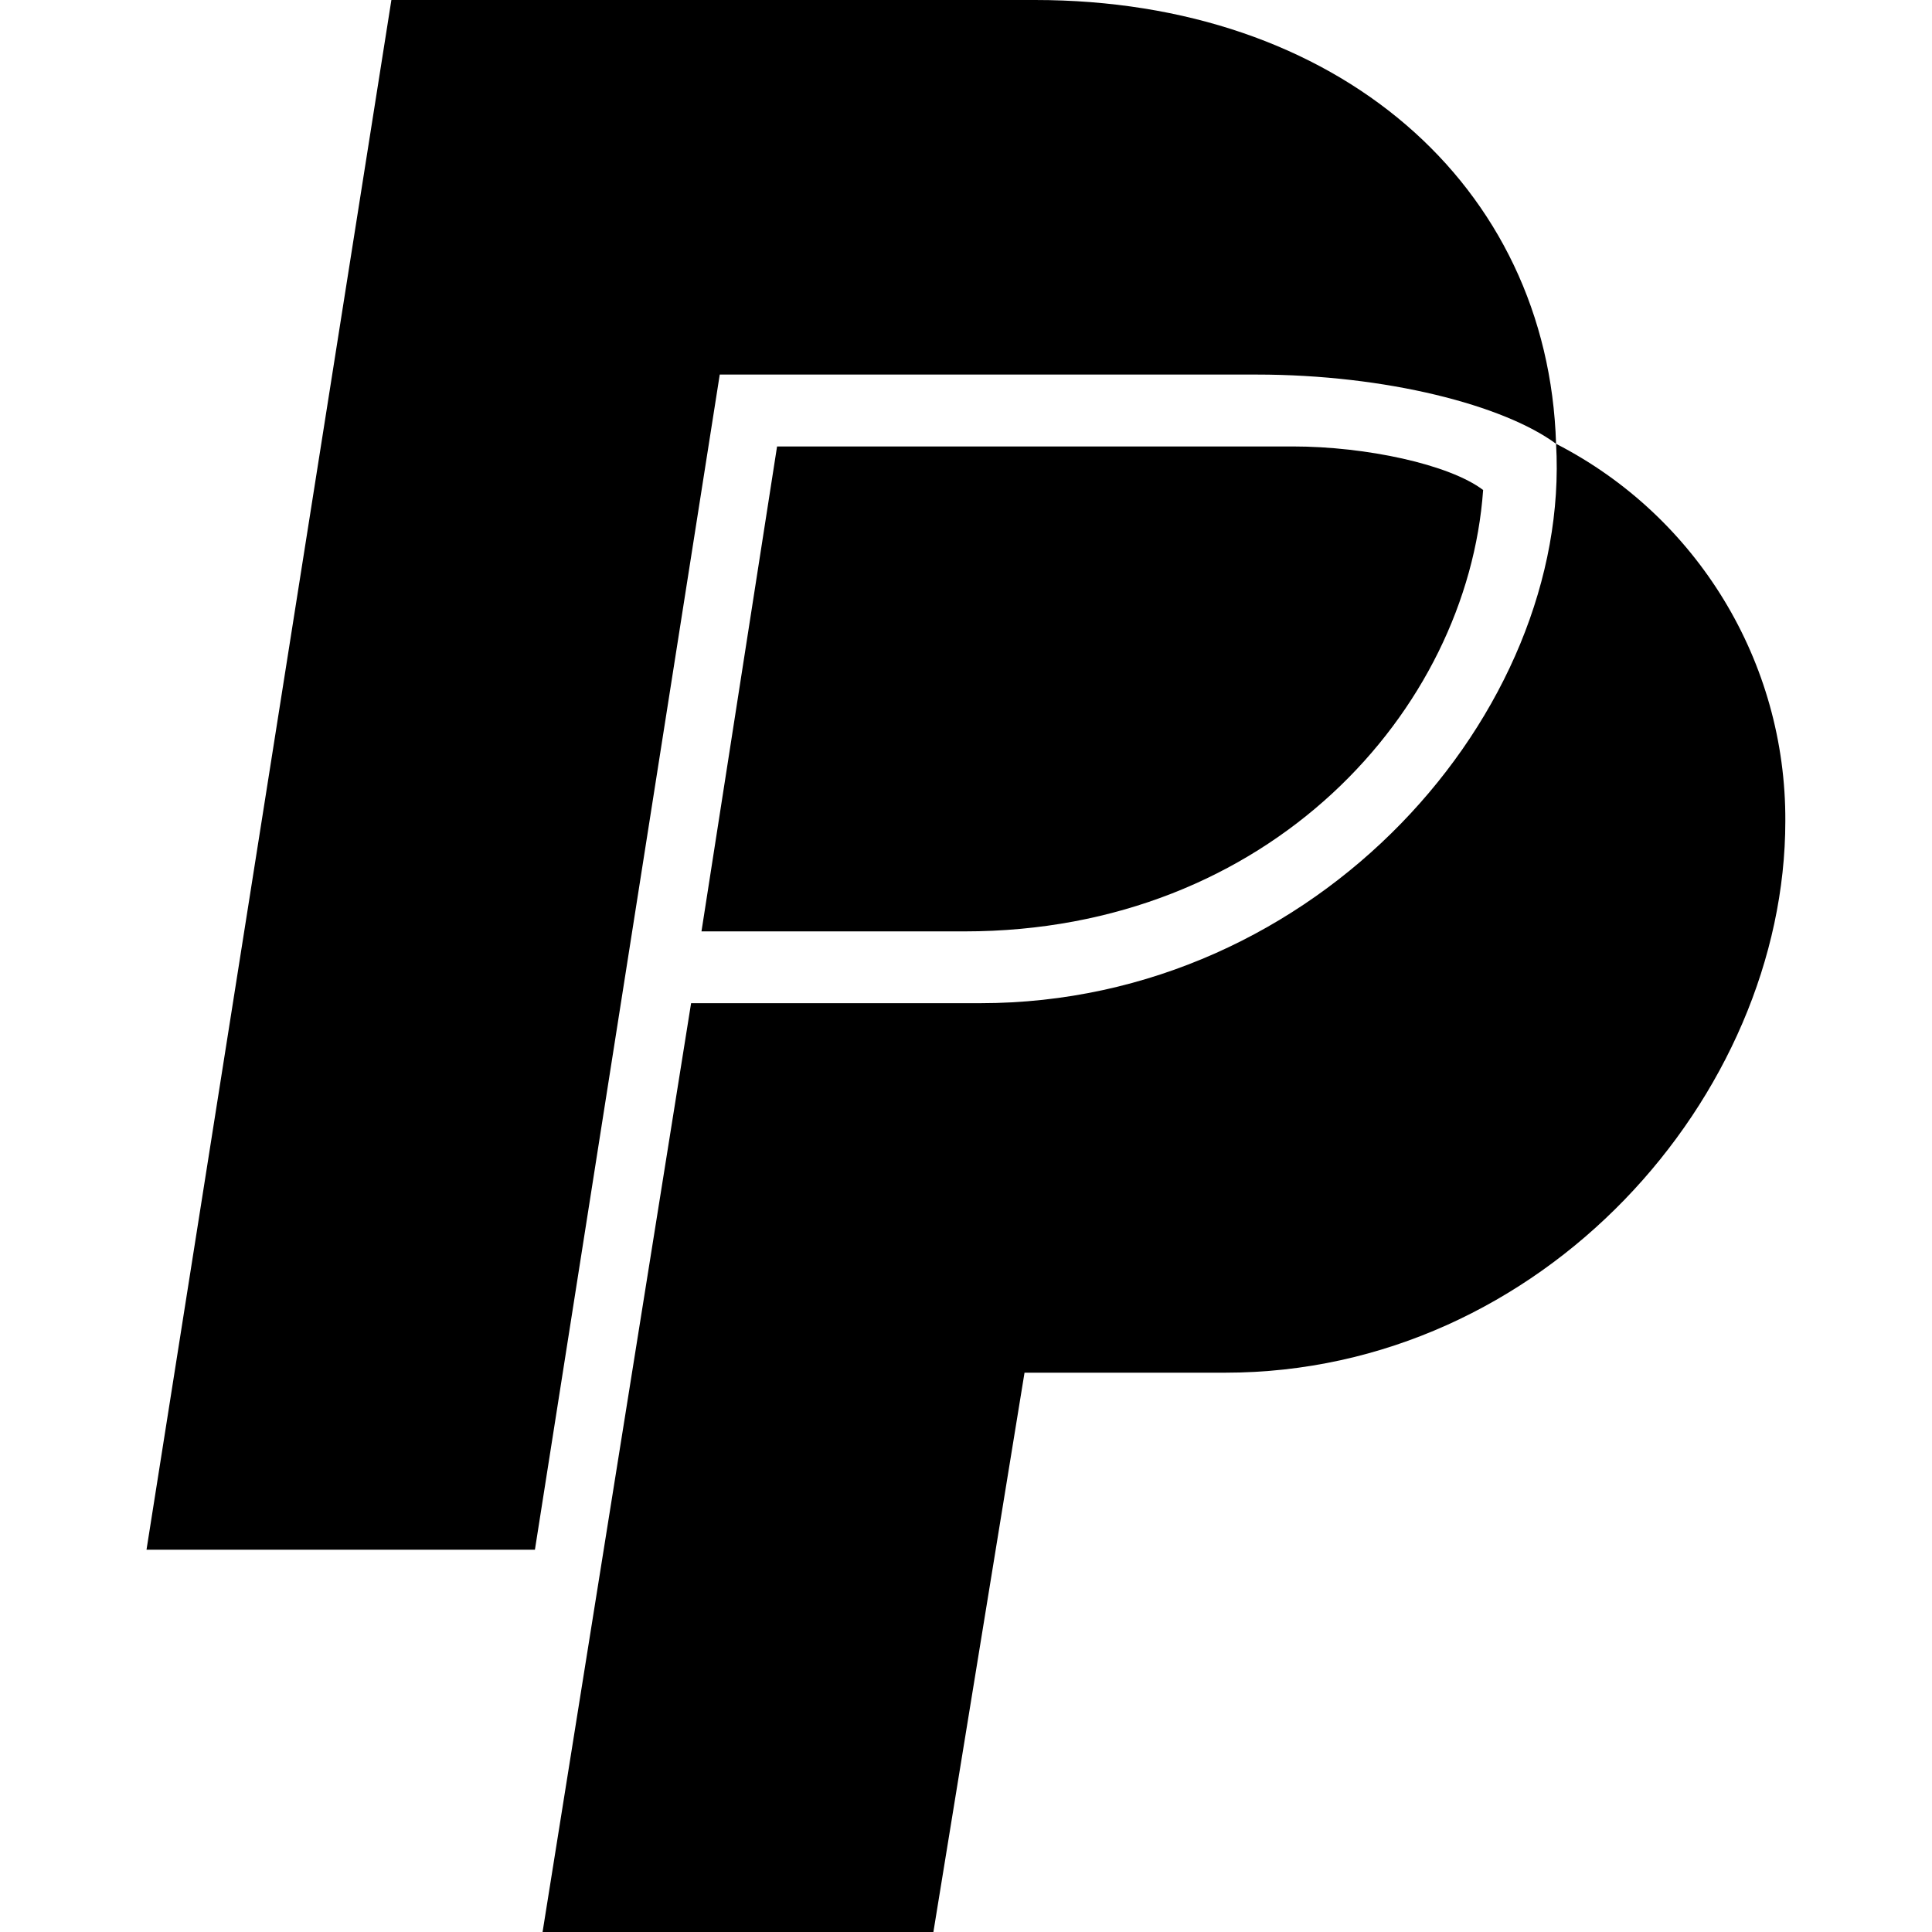
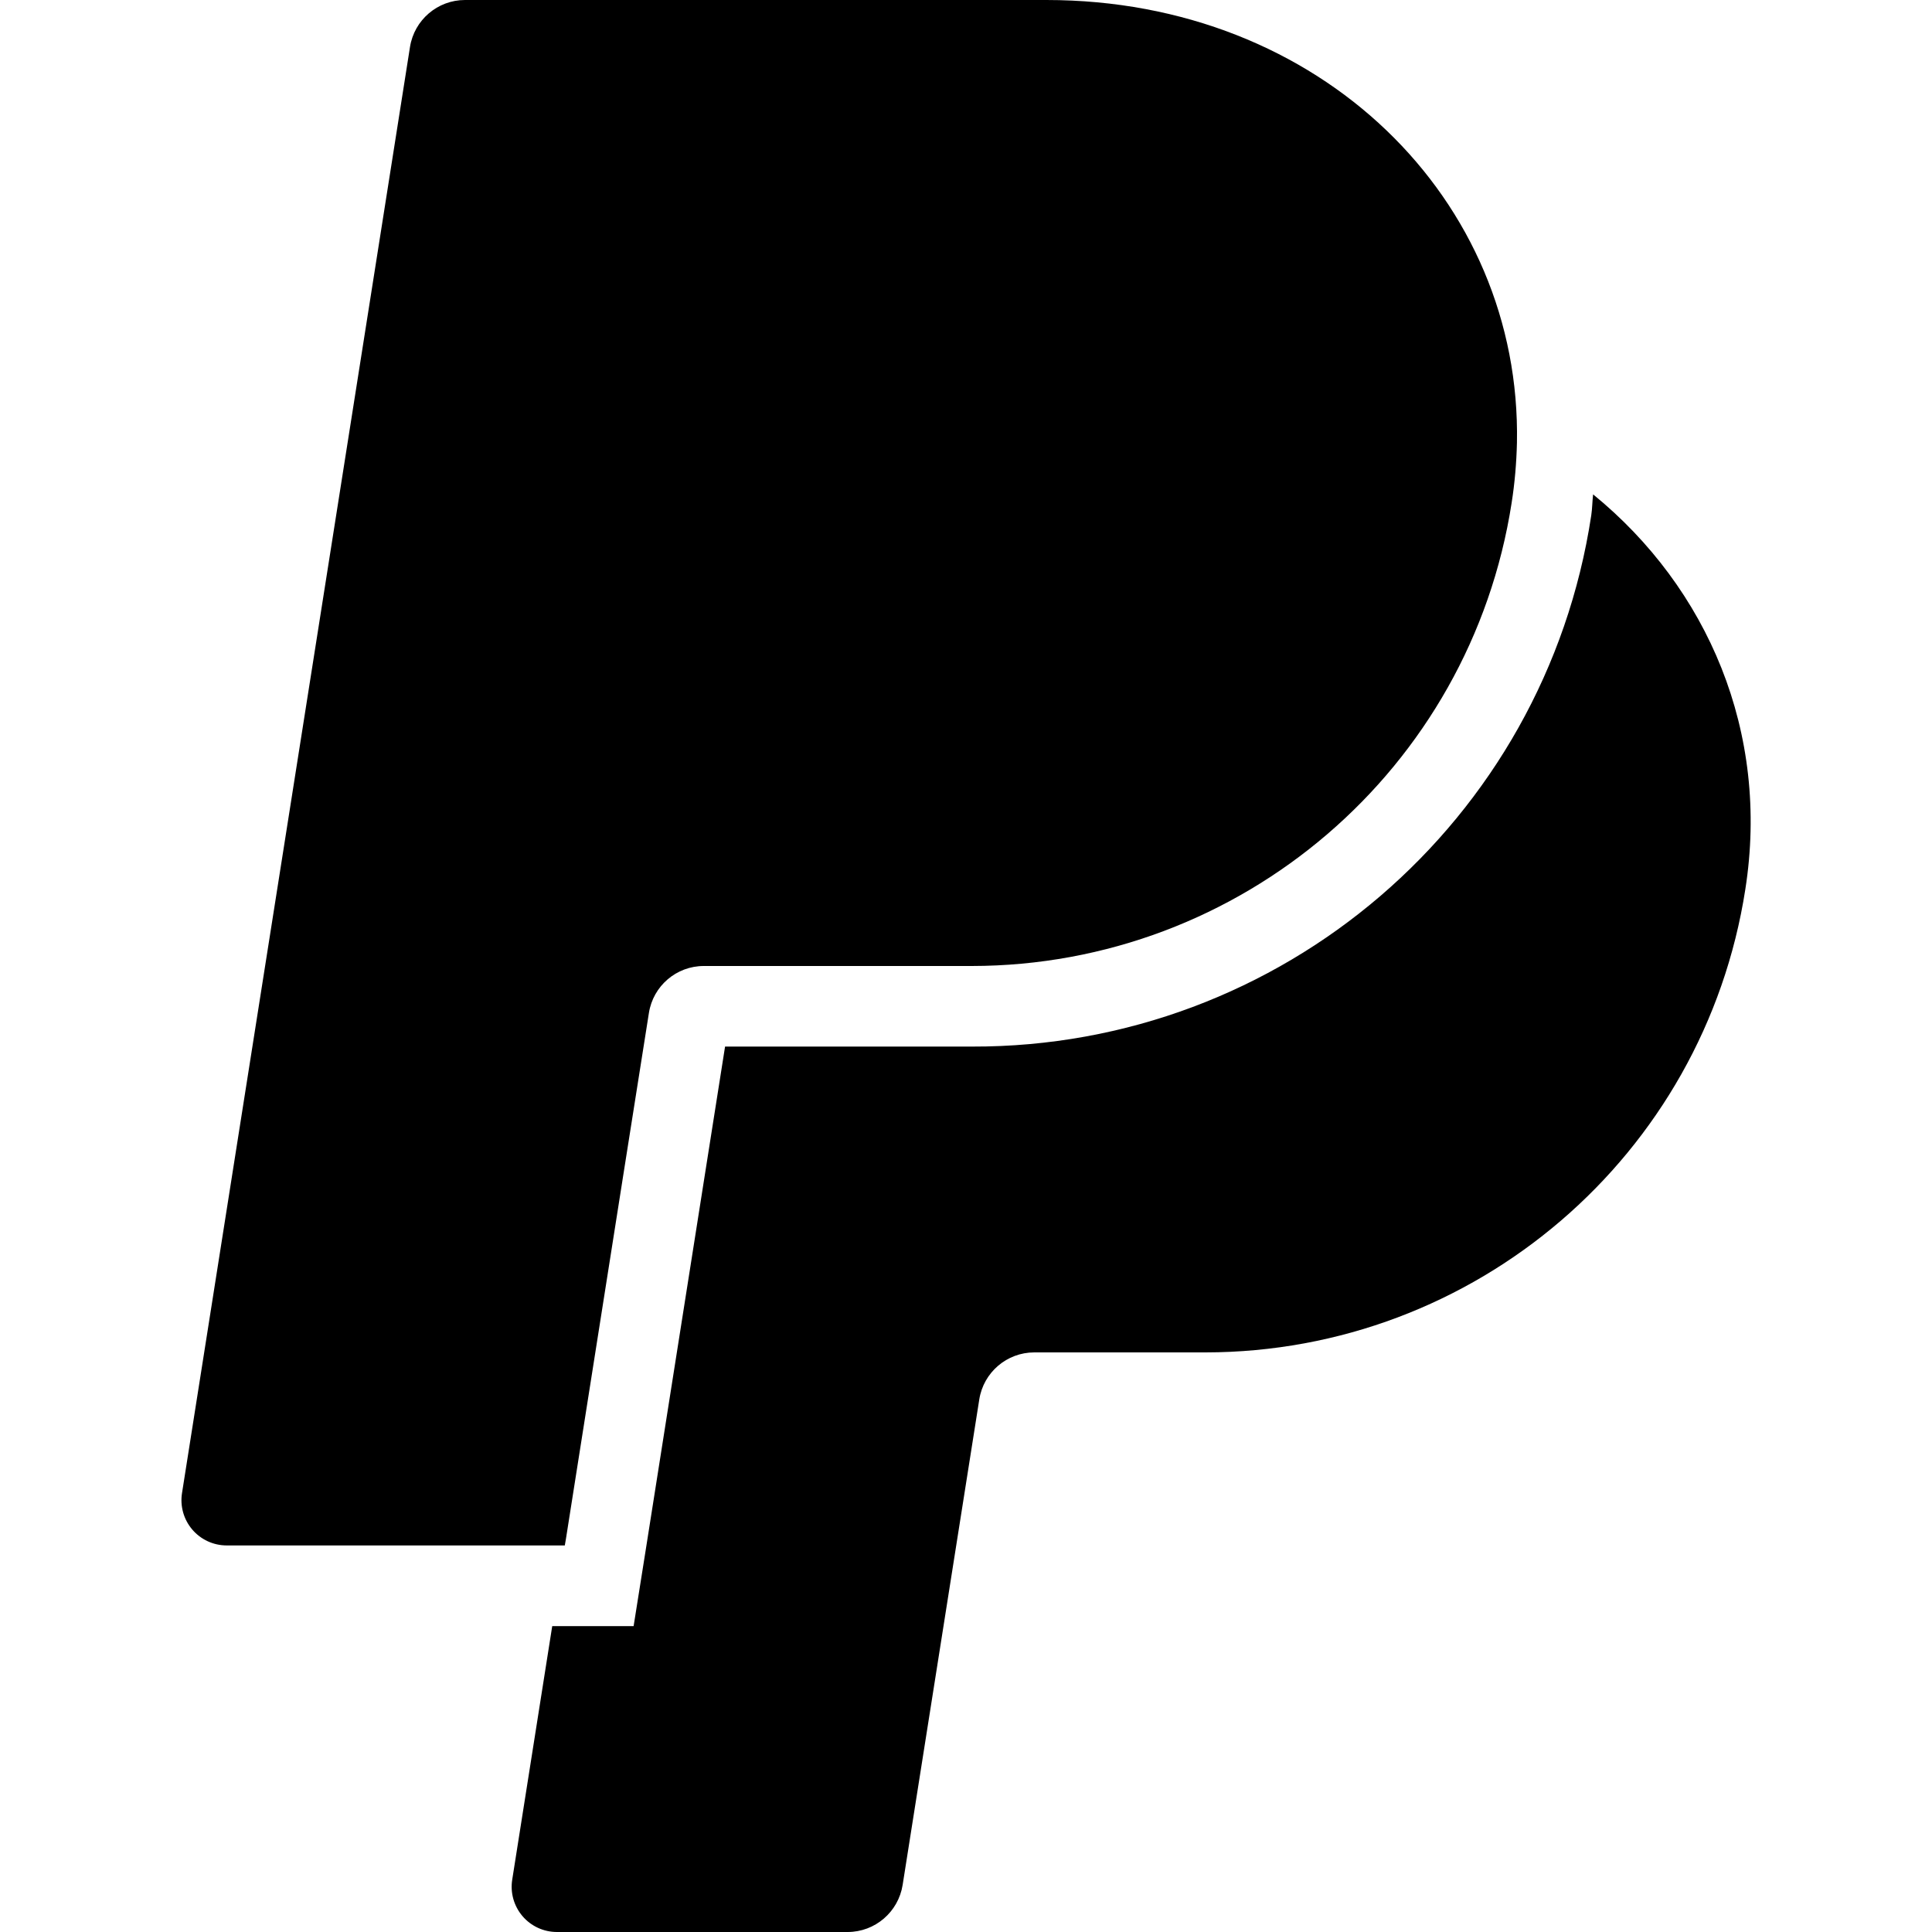
<svg xmlns="http://www.w3.org/2000/svg" role="img" viewBox="0 0 24 24">
-   <path d="M15.607 4.653H8.941L6.645 19.251H1.82L4.862 0h7.995c3.754 0 6.375 2.294 6.473 5.513-.648-.478-2.105-.86-3.722-.86m6.57 5.546c0 3.41-3.01 6.853-6.958 6.853h-2.493L11.595 24H6.74l1.845-11.538h3.592c4.208 0 7.346-3.634 7.153-6.949a5.24 5.24 0 0 1 2.848 4.686M9.653 5.546h6.408c.907 0 1.942.222 2.363.541-.195 2.741-2.655 5.483-6.441 5.483H8.714Z" />
+   <path d="M7.016 19.198h-4.2a.562.562 0 0 1-.555-.65L5.093.584A.692.692 0 0 1 5.776 0h7.222c3.417 0 5.904 2.488 5.846 5.5-.006.25-.027.5-.066.747A6.794 6.794 0 0 1 12.071 12H8.743a.69.69 0 0 0-.682.583l-.325 2.056-.013.083-.692 4.39-.015.087zM19.79 6.142c-.01.087-.01.175-.023.261a7.76 7.76 0 0 1-7.695 6.598H9.007l-.283 1.795-.013.083-.692 4.39-.134.843-.014.088H6.86l-.497 3.15a.562.562 0 0 0 .555.65h3.612c.34 0 .63-.249.683-.585l.952-6.031a.692.692 0 0 1 .683-.584h2.126a6.793 6.793 0 0 0 6.707-5.752c.306-1.95-.466-3.744-1.89-4.906z" />
</svg>
